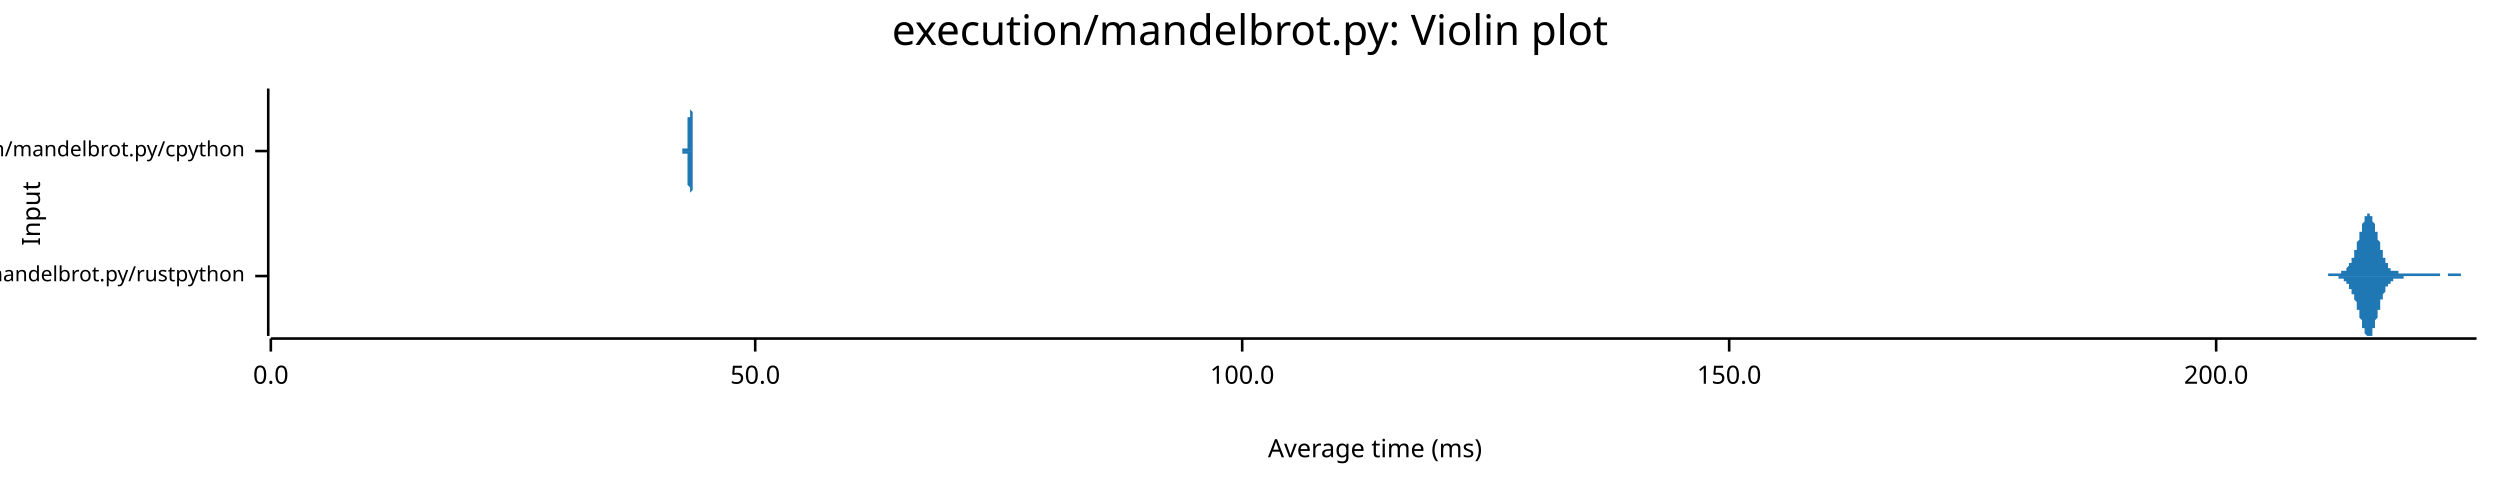
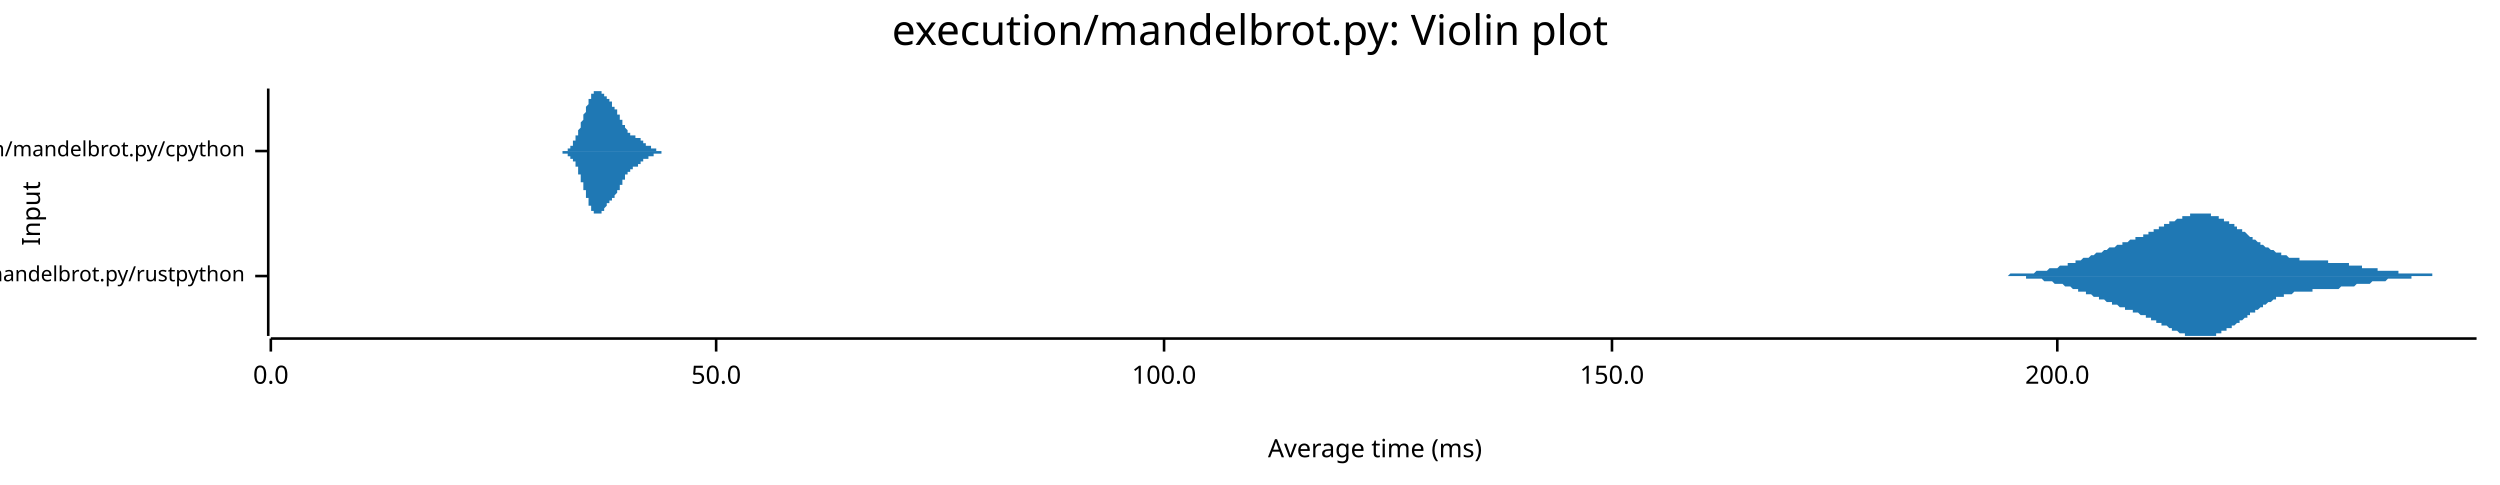
<svg xmlns="http://www.w3.org/2000/svg" width="960" height="186" viewBox="0 0 960 186">
  <text x="480" y="5" dy="0.76em" text-anchor="middle" font-family="sans-serif" font-size="16.129" opacity="1" fill="#000000">
execution/mandelbrot.py: Violin plot
</text>
  <text x="8" y="82" dy="0.76em" text-anchor="middle" font-family="sans-serif" font-size="9.677" opacity="1" fill="#000000" transform="rotate(270, 8, 82)">
Input
</text>
  <text x="528" y="178" dy="-0.5ex" text-anchor="middle" font-family="sans-serif" font-size="9.677" opacity="1" fill="#000000">
Average time (ms)
</text>
  <polyline fill="none" opacity="1" stroke="#000000" stroke-width="1" points="103,34 103,129 " />
  <text x="94" y="106" dy="0.5ex" text-anchor="end" font-family="sans-serif" font-size="8.065" opacity="1" fill="#000000">
execution/mandelbrot.py/rustpython
</text>
  <polyline fill="none" opacity="1" stroke="#000000" stroke-width="1" points="98,106 103,106 " />
  <text x="94" y="58" dy="0.5ex" text-anchor="end" font-family="sans-serif" font-size="8.065" opacity="1" fill="#000000">
execution/mandelbrot.py/cpython
</text>
  <polyline fill="none" opacity="1" stroke="#000000" stroke-width="1" points="98,58 103,58 " />
  <polyline fill="none" opacity="1" stroke="#000000" stroke-width="1" points="104,130 951,130 " />
  <text x="104" y="140" dy="0.76em" text-anchor="middle" font-family="sans-serif" font-size="9.677" opacity="1" fill="#000000">
0.0
</text>
  <polyline fill="none" opacity="1" stroke="#000000" stroke-width="1" points="104,130 104,135 " />
-   <text x="290" y="140" dy="0.76em" text-anchor="middle" font-family="sans-serif" font-size="9.677" opacity="1" fill="#000000">
+   <text x="275" y="140" dy="0.76em" text-anchor="middle" font-family="sans-serif" font-size="9.677" opacity="1" fill="#000000">
50.0
</text>
-   <polyline fill="none" opacity="1" stroke="#000000" stroke-width="1" points="290,130 290,135 " />
-   <text x="477" y="140" dy="0.76em" text-anchor="middle" font-family="sans-serif" font-size="9.677" opacity="1" fill="#000000">
+   <polyline fill="none" opacity="1" stroke="#000000" stroke-width="1" points="275,130 275,135 " />
+   <text x="447" y="140" dy="0.76em" text-anchor="middle" font-family="sans-serif" font-size="9.677" opacity="1" fill="#000000">
100.0
</text>
-   <polyline fill="none" opacity="1" stroke="#000000" stroke-width="1" points="477,130 477,135 " />
-   <text x="664" y="140" dy="0.76em" text-anchor="middle" font-family="sans-serif" font-size="9.677" opacity="1" fill="#000000">
+   <polyline fill="none" opacity="1" stroke="#000000" stroke-width="1" points="447,130 447,135 " />
+   <text x="619" y="140" dy="0.76em" text-anchor="middle" font-family="sans-serif" font-size="9.677" opacity="1" fill="#000000">
150.0
</text>
-   <polyline fill="none" opacity="1" stroke="#000000" stroke-width="1" points="664,130 664,135 " />
-   <text x="851" y="140" dy="0.76em" text-anchor="middle" font-family="sans-serif" font-size="9.677" opacity="1" fill="#000000">
+   <polyline fill="none" opacity="1" stroke="#000000" stroke-width="1" points="619,130 619,135 " />
+   <text x="790" y="140" dy="0.76em" text-anchor="middle" font-family="sans-serif" font-size="9.677" opacity="1" fill="#000000">
200.0
</text>
-   <polyline fill="none" opacity="1" stroke="#000000" stroke-width="1" points="851,130 851,135 " />
-   <polygon opacity="1" fill="#1F78B4" points="888,106 888,106 889,106 889,106 889,106 889,106 889,106 889,106 889,106 889,106 890,106 890,106 890,106 890,106 890,106 890,106 890,106 890,106 891,106 891,106 891,106 891,106 891,106 891,106 891,106 891,106 892,106 892,106 892,106 892,106 892,106 892,106 892,106 892,106 893,106 893,106 893,106 893,106 893,106 893,106 893,106 893,106 894,106 894,105 894,105 894,105 894,105 894,105 894,105 894,105 895,105 895,105 895,105 895,105 895,105 895,105 895,105 895,105 896,105 896,105 896,105 896,105 896,105 896,105 896,105 896,105 897,105 897,105 897,105 897,105 897,105 897,105 897,105 897,105 898,105 898,105 898,105 898,105 898,105 898,105 898,105 898,105 899,105 899,105 899,105 899,105 899,105 899,105 899,104 899,104 900,104 900,104 900,104 900,104 900,104 900,104 900,104 900,104 901,104 901,103 901,103 901,103 901,103 901,103 901,103 901,103 902,102 902,102 902,102 902,102 902,102 902,101 902,101 902,101 903,101 903,100 903,100 903,100 903,100 903,99 903,99 903,99 904,99 904,98 904,98 904,98 904,97 904,97 904,96 904,96 905,96 905,95 905,95 905,94 905,94 905,94 905,93 905,93 906,92 906,92 906,91 906,91 906,90 906,90 906,90 906,89 907,89 907,88 907,88 907,87 907,87 907,86 907,86 907,86 908,85 908,85 908,85 908,84 908,84 908,84 908,83 908,83 909,83 909,83 909,82 909,82 909,82 909,82 909,82 909,82 910,82 910,82 910,82 910,82 910,82 910,82 910,83 910,83 911,83 911,83 911,83 911,84 911,84 911,84 911,85 911,85 912,86 912,86 912,86 912,87 912,87 912,88 912,88 912,89 913,89 913,90 913,90 913,90 913,91 913,91 913,92 913,92 914,93 914,93 914,94 914,94 914,95 914,95 914,96 914,96 915,96 915,97 915,97 915,98 915,98 915,98 915,99 915,99 916,99 916,100 916,100 916,100 916,100 916,101 916,101 916,101 917,101 917,102 917,102 917,102 917,102 917,102 917,102 917,103 917,103 918,103 918,103 918,103 918,103 918,103 918,103 918,104 918,104 919,104 919,104 919,104 919,104 919,104 919,104 919,104 919,104 920,104 920,104 920,104 920,104 920,104 920,104 920,104 920,104 921,104 921,104 921,104 921,105 921,105 921,105 921,105 921,105 922,105 922,105 922,105 922,105 922,105 922,105 922,105 922,105 923,105 923,105 923,105 923,105 923,105 923,105 923,105 923,105 924,105 924,105 924,105 924,105 924,105 924,105 924,105 924,105 925,105 925,105 925,105 925,105 925,105 925,105 925,105 925,105 926,105 926,105 926,105 926,105 926,105 926,105 926,105 926,105 927,105 927,105 927,105 927,105 927,105 927,105 927,105 927,105 928,105 928,105 928,105 928,105 928,105 928,105 928,105 928,105 929,105 929,105 929,105 929,105 929,105 929,105 929,105 929,105 930,105 930,105 930,105 930,105 930,105 930,105 930,105 930,105 931,105 931,105 931,105 931,105 931,105 931,105 931,105 931,105 932,105 932,105 932,105 932,105 932,105 932,105 932,105 932,105 933,105 933,105 933,105 933,105 933,105 933,105 933,105 933,105 934,105 934,105 934,105 934,105 934,105 934,105 934,105 934,105 935,105 935,105 935,105 935,105 935,105 935,105 935,105 935,105 936,105 936,105 936,105 936,105 936,105 936,105 936,105 936,105 937,105 937,105 937,105 937,105 937,105 937,106 937,106 937,106 938,106 938,106 938,106 938,106 938,106 938,106 938,106 938,106 939,106 939,106 939,106 939,106 939,106 939,106 939,106 939,106 940,106 940,106 940,106 940,106 940,106 940,106 940,105 940,105 941,105 941,105 941,105 941,105 941,105 941,105 941,105 941,105 942,105 942,105 942,105 942,105 942,105 942,105 942,105 942,105 943,105 943,105 943,105 943,105 943,105 943,105 943,105 943,105 944,105 944,105 944,105 944,105 944,105 944,105 944,105 944,105 945,105 945,105 945,105 945,105 945,105 945,105 945,106 945,106 946,106 946,106 946,106 946,106 946,106 946,106 946,106 946,106 947,106 947,106 947,106 947,106 947,106 947,106 947,106 947,106 948,106 948,106 948,106 948,106 948,106 948,106 948,106 948,106 949,106 949,106 949,106 949,106 949,106 949,106 949,106 949,106 950,106 950,106 950,106 950,106 950,106 950,106 950,106 950,106 951,106 951,106 888,106 " />
-   <polygon opacity="1" fill="#1F78B4" points="888,106 888,106 889,106 889,106 889,106 889,106 889,106 889,106 889,106 889,106 890,106 890,106 890,106 890,106 890,106 890,106 890,106 890,106 891,106 891,106 891,106 891,106 891,106 891,106 891,106 891,106 892,106 892,106 892,106 892,106 892,106 892,106 892,106 892,106 893,106 893,106 893,106 893,106 893,106 893,106 893,106 893,106 894,106 894,106 894,106 894,106 894,106 894,106 894,106 894,106 895,106 895,106 895,106 895,106 895,106 895,106 895,106 895,106 896,106 896,106 896,106 896,106 896,106 896,106 896,106 896,106 897,106 897,106 897,106 897,106 897,106 897,106 897,106 897,106 898,106 898,106 898,106 898,106 898,107 898,107 898,107 898,107 899,107 899,107 899,107 899,107 899,107 899,107 899,107 899,107 900,107 900,107 900,107 900,107 900,108 900,108 900,108 900,108 901,108 901,108 901,108 901,108 901,108 901,109 901,109 901,109 902,109 902,109 902,109 902,110 902,110 902,110 902,110 902,111 903,111 903,111 903,111 903,112 903,112 903,112 903,112 903,113 904,113 904,113 904,114 904,114 904,114 904,115 904,115 904,115 905,116 905,116 905,117 905,117 905,117 905,118 905,118 905,119 906,119 906,120 906,120 906,121 906,121 906,121 906,122 906,122 907,123 907,123 907,124 907,124 907,125 907,125 907,125 907,126 908,126 908,127 908,127 908,127 908,128 908,128 908,128 908,128 909,129 909,129 909,129 909,129 909,129 909,129 909,129 909,129 910,129 910,129 910,129 910,129 910,129 910,129 910,129 910,129 911,129 911,128 911,128 911,128 911,127 911,127 911,127 911,126 912,126 912,126 912,125 912,125 912,124 912,124 912,123 912,123 913,122 913,122 913,122 913,121 913,121 913,120 913,120 913,119 914,119 914,118 914,118 914,117 914,117 914,116 914,116 914,115 915,115 915,115 915,114 915,114 915,114 915,113 915,113 915,113 916,112 916,112 916,112 916,111 916,111 916,111 916,111 916,110 917,110 917,110 917,110 917,110 917,109 917,109 917,109 917,109 917,109 918,109 918,108 918,108 918,108 918,108 918,108 918,108 918,108 919,108 919,108 919,108 919,108 919,108 919,108 919,107 919,107 920,107 920,107 920,107 920,107 920,107 920,107 920,107 920,107 921,107 921,107 921,107 921,107 921,107 921,107 921,107 921,107 922,107 922,107 922,107 922,107 922,107 922,107 922,107 922,107 923,107 923,107 923,107 923,107 923,107 923,106 923,106 923,106 924,106 924,106 924,106 924,106 924,106 924,106 924,106 924,106 925,106 925,106 925,106 925,106 925,106 925,106 925,106 925,106 926,106 926,106 926,106 926,106 926,106 926,106 926,106 926,106 927,106 927,106 927,106 927,106 927,106 927,106 927,106 927,106 928,106 928,106 928,106 928,106 928,106 928,106 928,106 928,106 929,106 929,106 929,106 929,106 929,106 929,106 929,106 929,106 930,106 930,106 930,106 930,106 930,106 930,106 930,106 930,106 931,106 931,106 931,106 931,106 931,106 931,106 931,106 931,106 932,106 932,106 932,106 932,106 932,106 932,106 932,106 932,106 933,106 933,106 933,106 933,106 933,106 933,106 933,106 933,106 934,106 934,106 934,106 934,106 934,106 934,106 934,106 934,106 935,106 935,106 935,106 935,106 935,106 935,106 935,106 935,106 936,106 936,106 936,106 936,106 936,106 936,106 936,106 936,106 937,106 937,106 937,106 937,106 937,106 937,106 937,106 937,106 938,106 938,106 938,106 938,106 938,106 938,106 938,106 938,106 939,106 939,106 939,106 939,106 939,106 939,106 939,106 939,106 940,106 940,106 940,106 940,106 940,106 940,106 940,106 940,106 941,106 941,106 941,106 941,106 941,106 941,106 941,106 941,106 942,106 942,106 942,106 942,106 942,106 942,106 942,106 942,106 943,106 943,106 943,106 943,106 943,106 943,106 943,106 943,106 944,106 944,106 944,106 944,106 944,106 944,106 944,106 944,106 945,106 945,106 945,106 945,106 945,106 945,106 945,106 945,106 946,106 946,106 946,106 946,106 946,106 946,106 946,106 946,106 947,106 947,106 947,106 947,106 947,106 947,106 947,106 947,106 948,106 948,106 948,106 948,106 948,106 948,106 948,106 948,106 949,106 949,106 949,106 949,106 949,106 949,106 949,106 949,106 950,106 950,106 950,106 950,106 950,106 950,106 950,106 950,106 951,106 951,106 888,106 " />
-   <polygon opacity="1" fill="#1F78B4" points="261,58 261,58 261,58 261,58 261,58 261,58 261,58 261,58 261,58 261,58 262,58 262,58 262,58 262,58 262,58 262,58 262,58 262,58 262,58 262,58 262,58 262,58 262,58 262,58 262,58 262,58 262,58 262,58 262,58 262,58 262,58 262,58 262,58 262,58 262,58 262,58 262,58 262,58 262,58 262,58 262,58 262,58 262,58 262,58 262,58 262,57 262,57 262,57 262,57 262,57 262,57 262,57 262,57 262,57 262,57 262,57 262,57 262,57 262,57 262,57 262,57 263,57 263,57 263,57 263,57 263,57 263,57 263,57 263,57 263,57 263,57 263,57 263,57 263,57 263,57 263,57 263,57 263,58 263,58 263,58 263,58 263,58 263,58 263,58 263,58 263,58 263,58 263,58 263,58 263,58 263,58 263,58 263,58 263,58 263,58 263,58 263,58 263,58 263,58 263,58 263,58 263,58 263,58 263,58 263,58 263,57 263,57 263,57 263,57 263,57 263,57 263,57 264,57 264,57 264,57 264,57 264,57 264,57 264,56 264,56 264,56 264,56 264,56 264,56 264,56 264,55 264,55 264,55 264,55 264,55 264,54 264,54 264,54 264,54 264,54 264,53 264,53 264,53 264,53 264,52 264,52 264,52 264,52 264,51 264,51 264,51 264,50 264,50 264,50 264,49 264,49 264,49 264,48 264,48 264,48 264,47 264,47 264,47 264,46 264,46 264,46 264,45 265,45 265,44 265,44 265,43 265,43 265,43 265,42 265,42 265,41 265,41 265,40 265,40 265,40 265,39 265,39 265,38 265,38 265,37 265,37 265,37 265,36 265,36 265,36 265,35 265,35 265,35 265,35 265,35 265,35 265,35 265,34 265,35 265,35 265,35 265,35 265,35 265,35 265,36 265,36 265,36 265,37 265,37 265,38 265,38 265,39 265,39 265,40 265,40 265,41 265,42 265,42 266,43 266,44 266,44 266,45 266,46 266,47 266,47 266,48 266,48 266,49 266,50 266,50 266,51 266,51 266,52 266,52 266,53 266,53 266,54 266,54 266,54 266,55 266,55 266,55 266,56 266,56 266,56 266,56 266,57 266,57 266,57 266,57 266,57 266,57 266,57 266,58 266,58 266,58 266,58 266,58 266,58 266,58 266,58 266,58 266,58 266,58 266,58 266,58 266,58 266,58 266,58 267,58 267,58 267,58 267,58 267,58 267,58 267,58 267,58 267,58 267,58 267,58 267,58 267,58 267,58 267,58 267,58 267,58 267,58 267,58 267,58 267,58 267,58 267,58 267,58 267,58 267,58 267,58 267,58 267,58 267,58 267,58 267,58 267,58 267,58 267,58 267,58 267,58 267,58 267,58 267,58 267,58 267,58 267,58 267,58 267,58 267,58 267,58 267,58 267,58 267,58 268,58 268,58 268,58 268,58 268,58 268,58 268,58 268,58 268,58 268,58 268,58 268,58 268,58 268,58 268,58 268,58 268,58 268,58 268,58 268,58 268,58 268,58 268,58 268,58 268,58 268,58 268,58 268,58 268,58 268,58 268,58 268,58 268,58 268,58 268,58 268,58 268,58 268,58 268,58 268,58 268,58 268,58 268,58 268,58 268,58 268,58 268,58 268,58 268,58 268,58 268,58 269,58 269,58 269,58 269,58 269,58 269,58 269,58 269,58 269,58 269,58 269,58 269,58 269,58 269,58 269,58 269,58 269,58 269,58 269,58 269,58 269,58 269,58 269,58 269,58 269,58 269,58 269,58 269,58 269,58 269,58 269,58 269,58 269,58 269,58 269,58 269,58 269,58 269,58 269,58 269,58 269,58 269,58 269,58 269,58 269,58 269,58 269,58 269,58 269,58 269,58 269,58 270,58 270,58 270,58 270,58 270,58 270,58 270,58 270,58 270,58 270,58 270,58 270,58 270,58 270,58 270,58 270,58 270,58 270,58 270,58 270,58 270,58 270,58 270,58 270,58 270,58 270,58 270,58 270,58 270,58 270,58 270,58 270,58 270,58 270,58 270,58 270,58 270,58 270,58 270,58 270,58 270,58 270,58 270,58 270,58 270,58 270,58 270,58 270,58 270,58 270,58 271,58 271,58 271,58 271,58 271,58 271,58 271,58 271,58 271,58 271,58 271,58 271,58 271,58 271,58 271,58 271,58 271,58 271,58 271,58 271,58 271,58 271,58 271,58 271,58 271,58 271,58 271,58 271,58 271,58 271,58 271,58 271,58 271,58 271,58 271,58 261,58 " />
-   <polygon opacity="1" fill="#1F78B4" points="261,58 261,58 261,58 261,58 261,58 261,58 261,58 261,58 261,58 261,58 262,58 262,58 262,58 262,58 262,58 262,58 262,58 262,58 262,58 262,58 262,58 262,58 262,58 262,58 262,58 262,58 262,58 262,58 262,58 262,59 262,59 262,59 262,59 262,59 262,59 262,59 262,59 262,59 262,59 262,59 262,59 262,59 262,59 262,59 262,59 262,59 262,59 262,59 262,59 262,59 262,59 262,59 262,59 262,59 262,59 262,59 262,59 262,59 262,59 262,59 262,59 263,59 263,59 263,59 263,59 263,59 263,59 263,59 263,59 263,59 263,59 263,59 263,59 263,59 263,59 263,59 263,59 263,59 263,59 263,59 263,59 263,59 263,59 263,59 263,59 263,59 263,59 263,59 263,59 263,59 263,59 263,59 263,59 263,59 263,59 263,59 263,59 263,59 263,59 263,59 263,59 263,59 263,59 263,59 263,59 263,59 263,59 263,59 263,59 263,59 263,59 263,59 264,59 264,60 264,60 264,60 264,60 264,60 264,60 264,60 264,60 264,60 264,61 264,61 264,61 264,61 264,61 264,61 264,62 264,62 264,62 264,62 264,62 264,63 264,63 264,63 264,63 264,64 264,64 264,64 264,64 264,65 264,65 264,65 264,66 264,66 264,66 264,66 264,67 264,67 264,67 264,68 264,68 264,68 264,69 264,69 264,69 264,70 264,70 264,71 264,71 264,71 265,72 265,72 265,73 265,73 265,73 265,74 265,74 265,75 265,75 265,76 265,76 265,77 265,77 265,77 265,78 265,78 265,79 265,79 265,79 265,80 265,80 265,80 265,81 265,81 265,81 265,81 265,82 265,82 265,82 265,82 265,82 265,82 265,82 265,82 265,82 265,81 265,81 265,81 265,81 265,80 265,80 265,79 265,79 265,78 265,78 265,77 265,77 265,76 265,75 265,75 265,74 266,73 266,73 266,72 266,71 266,71 266,70 266,69 266,69 266,68 266,67 266,67 266,66 266,66 266,65 266,65 266,64 266,64 266,63 266,63 266,62 266,62 266,62 266,61 266,61 266,61 266,61 266,60 266,60 266,60 266,60 266,60 266,59 266,59 266,59 266,59 266,59 266,59 266,59 266,59 266,59 266,59 266,59 266,59 266,58 266,58 266,58 266,58 266,58 266,58 266,58 266,58 267,58 267,58 267,58 267,58 267,58 267,58 267,58 267,58 267,58 267,58 267,58 267,58 267,58 267,58 267,58 267,58 267,58 267,58 267,58 267,58 267,58 267,58 267,58 267,58 267,58 267,58 267,58 267,58 267,58 267,58 267,58 267,58 267,58 267,58 267,58 267,58 267,58 267,58 267,58 267,58 267,58 267,58 267,58 267,58 267,58 267,58 267,58 267,58 267,58 267,58 268,58 268,58 268,58 268,58 268,58 268,58 268,58 268,58 268,58 268,58 268,58 268,58 268,58 268,58 268,58 268,58 268,58 268,58 268,58 268,58 268,58 268,58 268,58 268,58 268,58 268,58 268,58 268,58 268,58 268,58 268,58 268,58 268,58 268,58 268,58 268,58 268,58 268,58 268,58 268,58 268,58 268,58 268,58 268,58 268,58 268,58 268,58 268,58 268,58 268,58 268,58 269,58 269,58 269,58 269,58 269,58 269,58 269,58 269,58 269,58 269,58 269,58 269,58 269,58 269,58 269,58 269,58 269,58 269,58 269,58 269,58 269,58 269,58 269,58 269,58 269,58 269,58 269,58 269,58 269,58 269,58 269,58 269,58 269,58 269,58 269,58 269,58 269,58 269,58 269,58 269,58 269,58 269,58 269,58 269,58 269,58 269,58 269,58 269,58 269,58 269,58 269,58 270,58 270,58 270,58 270,58 270,58 270,58 270,58 270,58 270,58 270,58 270,58 270,58 270,58 270,58 270,58 270,58 270,58 270,59 270,59 270,59 270,59 270,59 270,59 270,59 270,59 270,59 270,59 270,59 270,59 270,59 270,59 270,59 270,59 270,59 270,59 270,59 270,59 270,59 270,59 270,59 270,59 270,59 270,59 270,59 270,59 270,59 270,59 270,59 270,58 270,58 271,58 271,58 271,58 271,58 271,58 271,58 271,58 271,58 271,58 271,58 271,58 271,58 271,58 271,58 271,58 271,58 271,58 271,58 271,58 271,58 271,58 271,58 271,58 271,58 271,58 271,58 271,58 271,58 271,58 271,58 271,58 271,58 271,58 271,58 271,58 261,58 " />
+   <polyline fill="none" opacity="1" stroke="#000000" stroke-width="1" points="790,130 790,135 " />
+   <polygon opacity="1" fill="#1F78B4" points="759,106 759,106 760,106 760,106 760,106 761,106 761,106 761,106 762,106 762,106 763,106 763,106 763,106 764,106 764,106 765,106 765,106 765,106 766,106 766,106 766,106 767,106 767,106 768,106 768,106 768,106 769,106 769,106 770,106 770,106 770,106 771,106 771,106 771,106 772,105 772,105 773,105 773,105 773,105 774,105 774,105 775,105 775,105 775,105 776,105 776,105 776,105 777,105 777,105 778,105 778,105 778,105 779,105 779,105 780,105 780,105 780,105 781,105 781,105 781,105 782,104 782,104 783,104 783,104 783,104 784,104 784,104 785,104 785,104 785,104 786,104 786,104 786,104 787,103 787,103 788,103 788,103 788,103 789,103 789,103 790,103 790,103 790,103 791,102 791,102 791,102 792,102 792,102 793,102 793,102 793,102 794,102 794,101 795,101 795,101 795,101 796,101 796,101 796,101 797,101 797,100 798,100 798,100 798,100 799,100 799,100 799,100 800,99 800,99 801,99 801,99 801,99 802,99 802,99 803,98 803,98 803,98 804,98 804,98 804,98 805,97 805,97 806,97 806,97 806,97 807,97 807,97 808,96 808,96 808,96 809,96 809,96 809,96 810,95 810,95 811,95 811,95 811,95 812,95 812,95 813,94 813,94 813,94 814,94 814,94 814,94 815,94 815,93 816,93 816,93 816,93 817,93 817,93 818,92 818,92 818,92 819,92 819,92 819,92 820,92 820,91 821,91 821,91 821,91 822,91 822,91 823,91 823,90 823,90 824,90 824,90 824,90 825,90 825,89 826,89 826,89 826,89 827,89 827,88 828,88 828,88 828,88 829,88 829,88 829,87 830,87 830,87 831,87 831,87 831,86 832,86 832,86 833,86 833,86 833,85 834,85 834,85 834,85 835,85 835,85 836,84 836,84 836,84 837,84 837,84 838,84 838,83 838,83 839,83 839,83 839,83 840,83 840,83 841,83 841,82 841,82 842,82 842,82 843,82 843,82 843,82 844,82 844,82 844,82 845,82 845,82 846,82 846,82 846,82 847,82 847,82 848,82 848,82 848,82 849,82 849,83 849,83 850,83 850,83 851,83 851,83 851,83 852,83 852,84 853,84 853,84 853,84 854,84 854,84 854,85 855,85 855,85 856,85 856,85 856,86 857,86 857,86 858,86 858,87 858,87 859,87 859,87 859,88 860,88 860,88 861,88 861,89 861,89 862,89 862,89 863,90 863,90 863,90 864,91 864,91 864,91 865,91 865,92 866,92 866,92 866,92 867,93 867,93 868,93 868,93 868,94 869,94 869,94 869,94 870,95 870,95 871,95 871,95 871,95 872,96 872,96 873,96 873,96 873,96 874,97 874,97 874,97 875,97 875,97 876,97 876,98 876,98 877,98 877,98 877,98 878,98 878,98 879,99 879,99 879,99 880,99 880,99 881,99 881,99 881,99 882,99 882,99 882,99 883,99 883,100 884,100 884,100 884,100 885,100 885,100 886,100 886,100 886,100 887,100 887,100 887,100 888,100 888,100 889,100 889,100 889,100 890,100 890,100 891,100 891,100 891,100 892,100 892,100 892,100 893,100 893,100 894,100 894,100 894,101 895,101 895,101 896,101 896,101 896,101 897,101 897,101 897,101 898,101 898,101 899,101 899,101 899,101 900,101 900,101 901,101 901,101 901,101 902,101 902,102 902,102 903,102 903,102 904,102 904,102 904,102 905,102 905,102 906,102 906,102 906,102 907,102 907,102 907,103 908,103 908,103 909,103 909,103 909,103 910,103 910,103 911,103 911,103 911,103 912,103 912,103 912,103 913,103 913,104 914,104 914,104 914,104 915,104 915,104 916,104 916,104 916,104 917,104 917,104 917,104 918,104 918,104 919,104 919,104 919,104 920,104 920,104 921,104 921,105 921,105 922,105 922,105 922,105 923,105 923,105 924,105 924,105 924,105 925,105 925,105 926,105 926,105 926,105 927,105 927,105 927,105 928,105 928,105 929,105 929,105 929,105 930,105 930,105 931,105 931,105 931,105 932,105 932,105 932,105 933,105 933,105 934,105 934,105 934,106 935,106 935,106 936,106 936,106 936,106 937,106 937,106 937,106 938,106 938,106 939,106 939,106 939,106 940,106 940,106 941,106 941,106 941,106 942,106 942,106 942,106 943,106 943,106 944,106 944,106 944,106 945,106 945,106 946,106 946,106 946,106 947,106 947,106 947,106 948,106 948,106 949,106 949,106 949,106 950,106 950,106 951,106 951,106 759,106 " />
+   <polygon opacity="1" fill="#1F78B4" points="759,106 759,106 760,106 760,106 760,106 761,106 761,106 761,106 762,106 762,106 763,106 763,106 763,106 764,106 764,106 765,106 765,106 765,106 766,106 766,106 766,106 767,106 767,106 768,106 768,106 768,106 769,106 769,106 770,106 770,106 770,106 771,106 771,106 771,106 772,106 772,106 773,106 773,106 773,106 774,106 774,106 775,106 775,106 775,106 776,106 776,106 776,106 777,106 777,106 778,106 778,106 778,107 779,107 779,107 780,107 780,107 780,107 781,107 781,107 781,107 782,107 782,107 783,107 783,107 783,107 784,107 784,107 785,108 785,108 785,108 786,108 786,108 786,108 787,108 787,108 788,108 788,108 788,108 789,109 789,109 790,109 790,109 790,109 791,109 791,109 791,109 792,109 792,109 793,110 793,110 793,110 794,110 794,110 795,110 795,110 795,110 796,111 796,111 796,111 797,111 797,111 798,111 798,111 798,112 799,112 799,112 799,112 800,112 800,112 801,112 801,113 801,113 802,113 802,113 803,113 803,113 803,113 804,114 804,114 804,114 805,114 805,114 806,114 806,115 806,115 807,115 807,115 808,115 808,115 808,115 809,116 809,116 809,116 810,116 810,116 811,116 811,117 811,117 812,117 812,117 813,117 813,117 813,117 814,118 814,118 814,118 815,118 815,118 816,118 816,118 816,119 817,119 817,119 818,119 818,119 818,119 819,119 819,120 819,120 820,120 820,120 821,120 821,120 821,120 822,121 822,121 823,121 823,121 823,121 824,121 824,122 824,122 825,122 825,122 826,122 826,122 826,123 827,123 827,123 828,123 828,123 828,124 829,124 829,124 829,124 830,124 830,125 831,125 831,125 831,125 832,125 832,125 833,126 833,126 833,126 834,126 834,126 834,127 835,127 835,127 836,127 836,127 836,127 837,128 837,128 838,128 838,128 838,128 839,128 839,129 839,129 840,129 840,129 841,129 841,129 841,129 842,129 842,129 843,129 843,129 843,129 844,129 844,129 844,129 845,129 845,129 846,129 846,129 846,129 847,129 847,129 848,129 848,129 848,129 849,129 849,129 849,129 850,129 850,129 851,129 851,128 851,128 852,128 852,128 853,128 853,128 853,127 854,127 854,127 854,127 855,127 855,126 856,126 856,126 856,126 857,126 857,125 858,125 858,125 858,125 859,124 859,124 859,124 860,124 860,123 861,123 861,123 861,123 862,122 862,122 863,122 863,121 863,121 864,121 864,121 864,120 865,120 865,120 866,120 866,119 866,119 867,119 867,119 868,118 868,118 868,118 869,118 869,117 869,117 870,117 870,117 871,116 871,116 871,116 872,116 872,116 873,115 873,115 873,115 874,115 874,115 874,114 875,114 875,114 876,114 876,114 876,114 877,114 877,113 877,113 878,113 878,113 879,113 879,113 879,113 880,113 880,113 881,112 881,112 881,112 882,112 882,112 882,112 883,112 883,112 884,112 884,112 884,112 885,112 885,112 886,112 886,112 886,112 887,112 887,112 887,112 888,112 888,111 889,111 889,111 889,111 890,111 890,111 891,111 891,111 891,111 892,111 892,111 892,111 893,111 893,111 894,111 894,111 894,111 895,111 895,111 896,111 896,111 896,111 897,111 897,111 897,111 898,111 898,111 899,110 899,110 899,110 900,110 900,110 901,110 901,110 901,110 902,110 902,110 902,110 903,110 903,110 904,110 904,110 904,110 905,109 905,109 906,109 906,109 906,109 907,109 907,109 907,109 908,109 908,109 909,109 909,109 909,109 910,109 910,109 911,108 911,108 911,108 912,108 912,108 912,108 913,108 913,108 914,108 914,108 914,108 915,108 915,108 916,108 916,108 916,108 917,107 917,107 917,107 918,107 918,107 919,107 919,107 919,107 920,107 920,107 921,107 921,107 921,107 922,107 922,107 922,107 923,107 923,107 924,107 924,107 924,107 925,107 925,107 926,107 926,106 926,106 927,106 927,106 927,106 928,106 928,106 929,106 929,106 929,106 930,106 930,106 931,106 931,106 931,106 932,106 932,106 932,106 933,106 933,106 934,106 934,106 934,106 935,106 935,106 936,106 936,106 936,106 937,106 937,106 937,106 938,106 938,106 939,106 939,106 939,106 940,106 940,106 941,106 941,106 941,106 942,106 942,106 942,106 943,106 943,106 944,106 944,106 944,106 945,106 945,106 946,106 946,106 946,106 947,106 947,106 947,106 948,106 948,106 949,106 949,106 949,106 950,106 950,106 951,106 951,106 759,106 " />
+   <polygon opacity="1" fill="#1F78B4" points="213,58 213,58 213,58 213,58 213,58 214,58 214,58 214,58 214,58 214,58 214,58 214,58 214,58 214,58 214,58 214,58 215,58 215,58 215,58 215,58 215,58 215,58 215,58 215,58 215,58 215,58 215,58 216,58 216,58 216,58 216,58 216,58 216,58 216,58 216,58 216,58 216,58 216,58 217,58 217,58 217,58 217,58 217,58 217,58 217,58 217,58 217,58 217,58 217,58 218,58 218,57 218,57 218,57 218,57 218,57 218,57 218,57 218,57 218,57 218,57 219,57 219,57 219,57 219,57 219,57 219,56 219,56 219,56 219,56 219,56 219,56 220,56 220,56 220,56 220,55 220,55 220,55 220,55 220,55 220,55 220,55 220,54 221,54 221,54 221,54 221,54 221,53 221,53 221,53 221,53 221,53 221,52 221,52 222,52 222,52 222,52 222,51 222,51 222,51 222,51 222,50 222,50 222,50 222,50 223,49 223,49 223,49 223,49 223,48 223,48 223,48 223,48 223,47 223,47 223,47 224,46 224,46 224,46 224,46 224,45 224,45 224,45 224,44 224,44 224,44 224,44 225,43 225,43 225,43 225,42 225,42 225,42 225,42 225,41 225,41 225,41 225,41 226,40 226,40 226,40 226,39 226,39 226,39 226,39 226,39 226,38 226,38 226,38 227,38 227,37 227,37 227,37 227,37 227,37 227,37 227,36 227,36 227,36 227,36 228,36 228,36 228,35 228,35 228,35 228,35 228,35 228,35 228,35 228,35 228,35 229,35 229,35 229,35 229,35 229,35 229,35 229,35 229,35 229,34 229,35 230,35 230,35 230,35 230,35 230,35 230,35 230,35 230,35 230,35 230,35 230,35 231,35 231,35 231,35 231,35 231,35 231,35 231,35 231,36 231,36 231,36 231,36 232,36 232,36 232,36 232,36 232,36 232,36 232,37 232,37 232,37 232,37 232,37 233,37 233,37 233,37 233,37 233,37 233,38 233,38 233,38 233,38 233,38 233,38 234,38 234,38 234,38 234,39 234,39 234,39 234,39 234,39 234,39 234,39 234,39 235,39 235,40 235,40 235,40 235,40 235,40 235,40 235,40 235,40 235,40 235,41 236,41 236,41 236,41 236,41 236,41 236,41 236,41 236,42 236,42 236,42 236,42 237,42 237,42 237,42 237,43 237,43 237,43 237,43 237,43 237,43 237,43 237,44 238,44 238,44 238,44 238,44 238,45 238,45 238,45 238,45 238,45 238,45 238,46 239,46 239,46 239,46 239,46 239,47 239,47 239,47 239,47 239,47 239,47 239,48 240,48 240,48 240,48 240,48 240,49 240,49 240,49 240,49 240,49 240,49 240,49 241,50 241,50 241,50 241,50 241,50 241,50 241,50 241,50 241,51 241,51 241,51 242,51 242,51 242,51 242,51 242,51 242,51 242,51 242,52 242,52 242,52 242,52 243,52 243,52 243,52 243,52 243,52 243,52 243,52 243,52 243,52 243,52 243,52 244,52 244,52 244,52 244,52 244,53 244,53 244,53 244,53 244,53 244,53 244,53 245,53 245,53 245,53 245,53 245,53 245,53 245,53 245,53 245,53 245,53 245,53 246,53 246,54 246,54 246,54 246,54 246,54 246,54 246,54 246,54 246,54 246,54 247,54 247,54 247,54 247,54 247,55 247,55 247,55 247,55 247,55 247,55 247,55 248,55 248,55 248,55 248,55 248,55 248,55 248,56 248,56 248,56 248,56 248,56 249,56 249,56 249,56 249,56 249,56 249,56 249,56 249,56 249,56 249,56 250,56 250,57 250,57 250,57 250,57 250,57 250,57 250,57 250,57 250,57 250,57 251,57 251,57 251,57 251,57 251,57 251,57 251,57 251,57 251,57 251,57 251,57 252,57 252,57 252,57 252,57 252,57 252,57 252,58 252,58 252,58 252,58 252,58 253,58 253,58 253,58 253,58 253,58 253,58 253,58 253,58 253,58 253,58 253,58 254,58 254,58 254,58 254,58 254,58 254,58 254,58 254,58 254,58 254,58 254,58 255,58 255,58 255,58 255,58 255,58 255,58 255,58 255,58 255,58 255,58 255,58 256,58 256,58 256,58 256,58 256,58 256,58 256,58 256,58 256,58 256,58 256,58 257,58 257,58 257,58 257,58 257,58 257,58 257,58 257,58 257,58 257,58 257,58 258,58 258,58 258,58 258,58 258,58 258,58 258,58 258,58 258,58 258,58 258,58 259,58 259,58 259,58 213,58 " />
+   <polygon opacity="1" fill="#1F78B4" points="213,58 213,58 213,58 213,58 213,58 214,58 214,58 214,58 214,58 214,58 214,58 214,58 214,58 214,58 214,58 214,58 215,58 215,58 215,58 215,58 215,58 215,58 215,58 215,58 215,58 215,58 215,58 216,58 216,58 216,58 216,58 216,58 216,58 216,58 216,58 216,59 216,59 216,59 217,59 217,59 217,59 217,59 217,59 217,59 217,59 217,59 217,59 217,59 217,59 218,59 218,59 218,59 218,59 218,59 218,59 218,59 218,59 218,59 218,60 218,60 219,60 219,60 219,60 219,60 219,60 219,60 219,60 219,60 219,60 219,61 219,61 220,61 220,61 220,61 220,61 220,61 220,61 220,62 220,62 220,62 220,62 220,62 221,62 221,62 221,63 221,63 221,63 221,63 221,63 221,64 221,64 221,64 221,64 222,64 222,65 222,65 222,65 222,65 222,66 222,66 222,66 222,66 222,67 222,67 223,67 223,67 223,68 223,68 223,68 223,68 223,69 223,69 223,69 223,69 223,70 224,70 224,70 224,71 224,71 224,71 224,71 224,72 224,72 224,72 224,73 224,73 225,73 225,74 225,74 225,74 225,74 225,75 225,75 225,75 225,75 225,76 225,76 226,76 226,77 226,77 226,77 226,77 226,78 226,78 226,78 226,78 226,78 226,79 227,79 227,79 227,79 227,79 227,80 227,80 227,80 227,80 227,80 227,80 227,81 228,81 228,81 228,81 228,81 228,81 228,81 228,81 228,82 228,82 228,82 228,82 229,82 229,82 229,82 229,82 229,82 229,82 229,82 229,82 229,82 229,82 230,82 230,82 230,82 230,82 230,82 230,82 230,82 230,82 230,82 230,82 230,82 231,82 231,81 231,81 231,81 231,81 231,81 231,81 231,81 231,81 231,81 231,81 232,81 232,81 232,80 232,80 232,80 232,80 232,80 232,80 232,80 232,80 232,80 233,79 233,79 233,79 233,79 233,79 233,79 233,79 233,79 233,79 233,78 233,78 234,78 234,78 234,78 234,78 234,78 234,78 234,78 234,78 234,77 234,77 234,77 235,77 235,77 235,77 235,77 235,77 235,77 235,76 235,76 235,76 235,76 235,76 236,76 236,76 236,76 236,75 236,75 236,75 236,75 236,75 236,75 236,75 236,75 237,74 237,74 237,74 237,74 237,74 237,74 237,74 237,73 237,73 237,73 237,73 238,73 238,73 238,72 238,72 238,72 238,72 238,72 238,71 238,71 238,71 238,71 239,71 239,71 239,70 239,70 239,70 239,70 239,70 239,69 239,69 239,69 239,69 240,69 240,69 240,68 240,68 240,68 240,68 240,68 240,68 240,67 240,67 240,67 241,67 241,67 241,67 241,66 241,66 241,66 241,66 241,66 241,66 241,66 241,66 242,66 242,65 242,65 242,65 242,65 242,65 242,65 242,65 242,65 242,65 242,65 243,65 243,65 243,65 243,65 243,64 243,64 243,64 243,64 243,64 243,64 243,64 244,64 244,64 244,64 244,64 244,64 244,64 244,64 244,64 244,64 244,64 244,64 245,64 245,64 245,64 245,63 245,63 245,63 245,63 245,63 245,63 245,63 245,63 246,63 246,63 246,63 246,63 246,63 246,63 246,63 246,63 246,62 246,62 246,62 247,62 247,62 247,62 247,62 247,62 247,62 247,62 247,62 247,62 247,62 247,61 248,61 248,61 248,61 248,61 248,61 248,61 248,61 248,61 248,61 248,61 248,61 249,61 249,61 249,61 249,60 249,60 249,60 249,60 249,60 249,60 249,60 250,60 250,60 250,60 250,60 250,60 250,60 250,60 250,60 250,60 250,60 250,60 251,60 251,59 251,59 251,59 251,59 251,59 251,59 251,59 251,59 251,59 251,59 252,59 252,59 252,59 252,59 252,59 252,59 252,59 252,59 252,59 252,59 252,59 253,59 253,59 253,59 253,59 253,59 253,59 253,59 253,59 253,59 253,59 253,59 254,59 254,59 254,59 254,59 254,59 254,59 254,59 254,59 254,59 254,58 254,58 255,58 255,58 255,58 255,58 255,58 255,58 255,58 255,58 255,58 255,58 255,58 256,58 256,58 256,58 256,58 256,58 256,58 256,58 256,58 256,58 256,58 256,58 257,58 257,58 257,58 257,58 257,58 257,58 257,58 257,58 257,58 257,58 257,58 258,58 258,58 258,58 258,58 258,58 258,58 258,58 258,58 258,58 258,58 258,58 259,58 259,58 259,58 213,58 " />
</svg>
